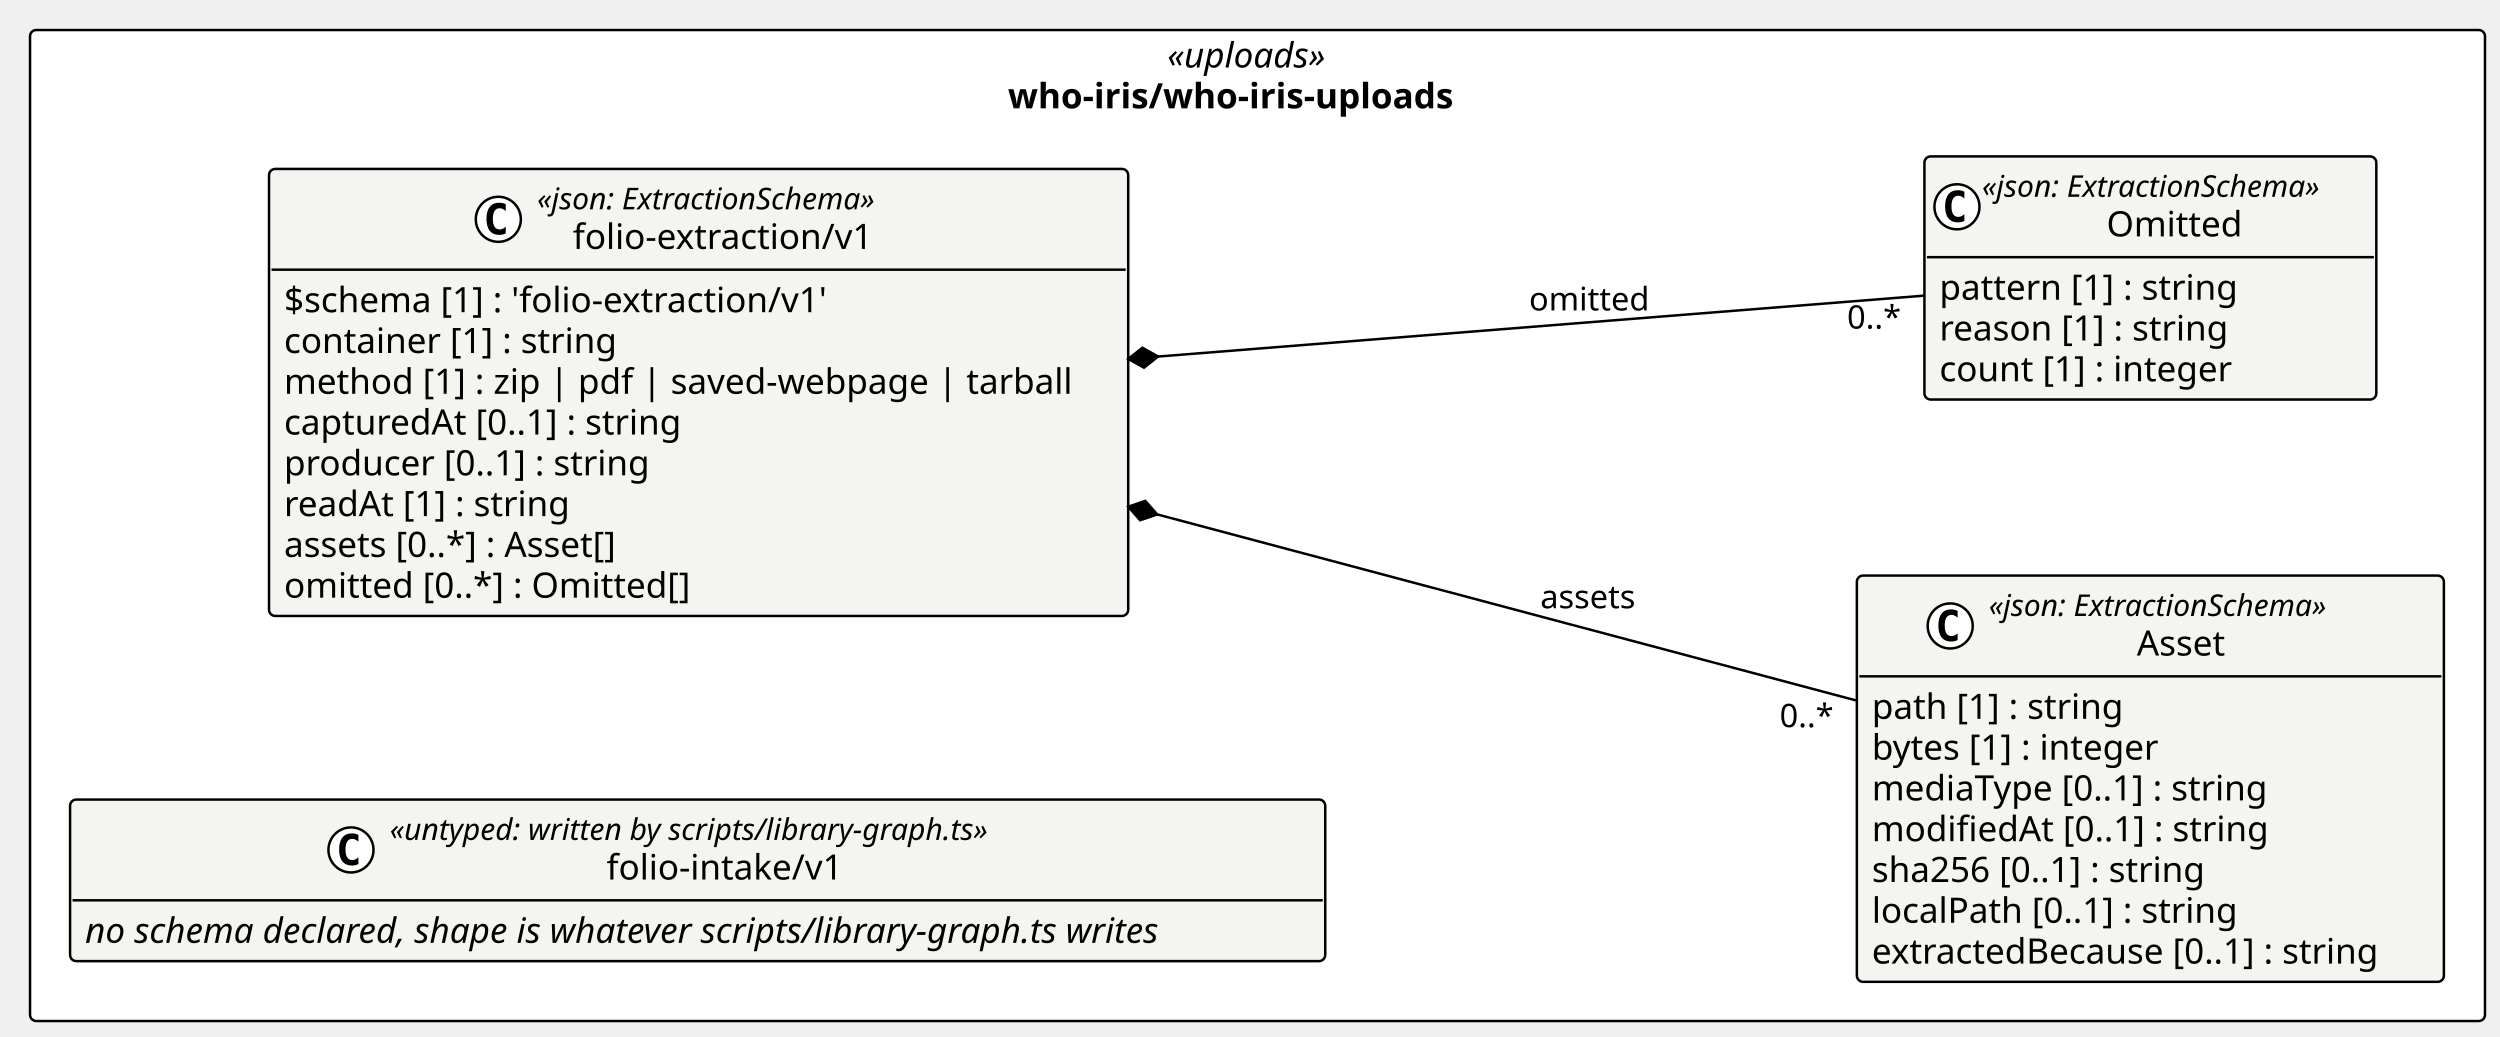
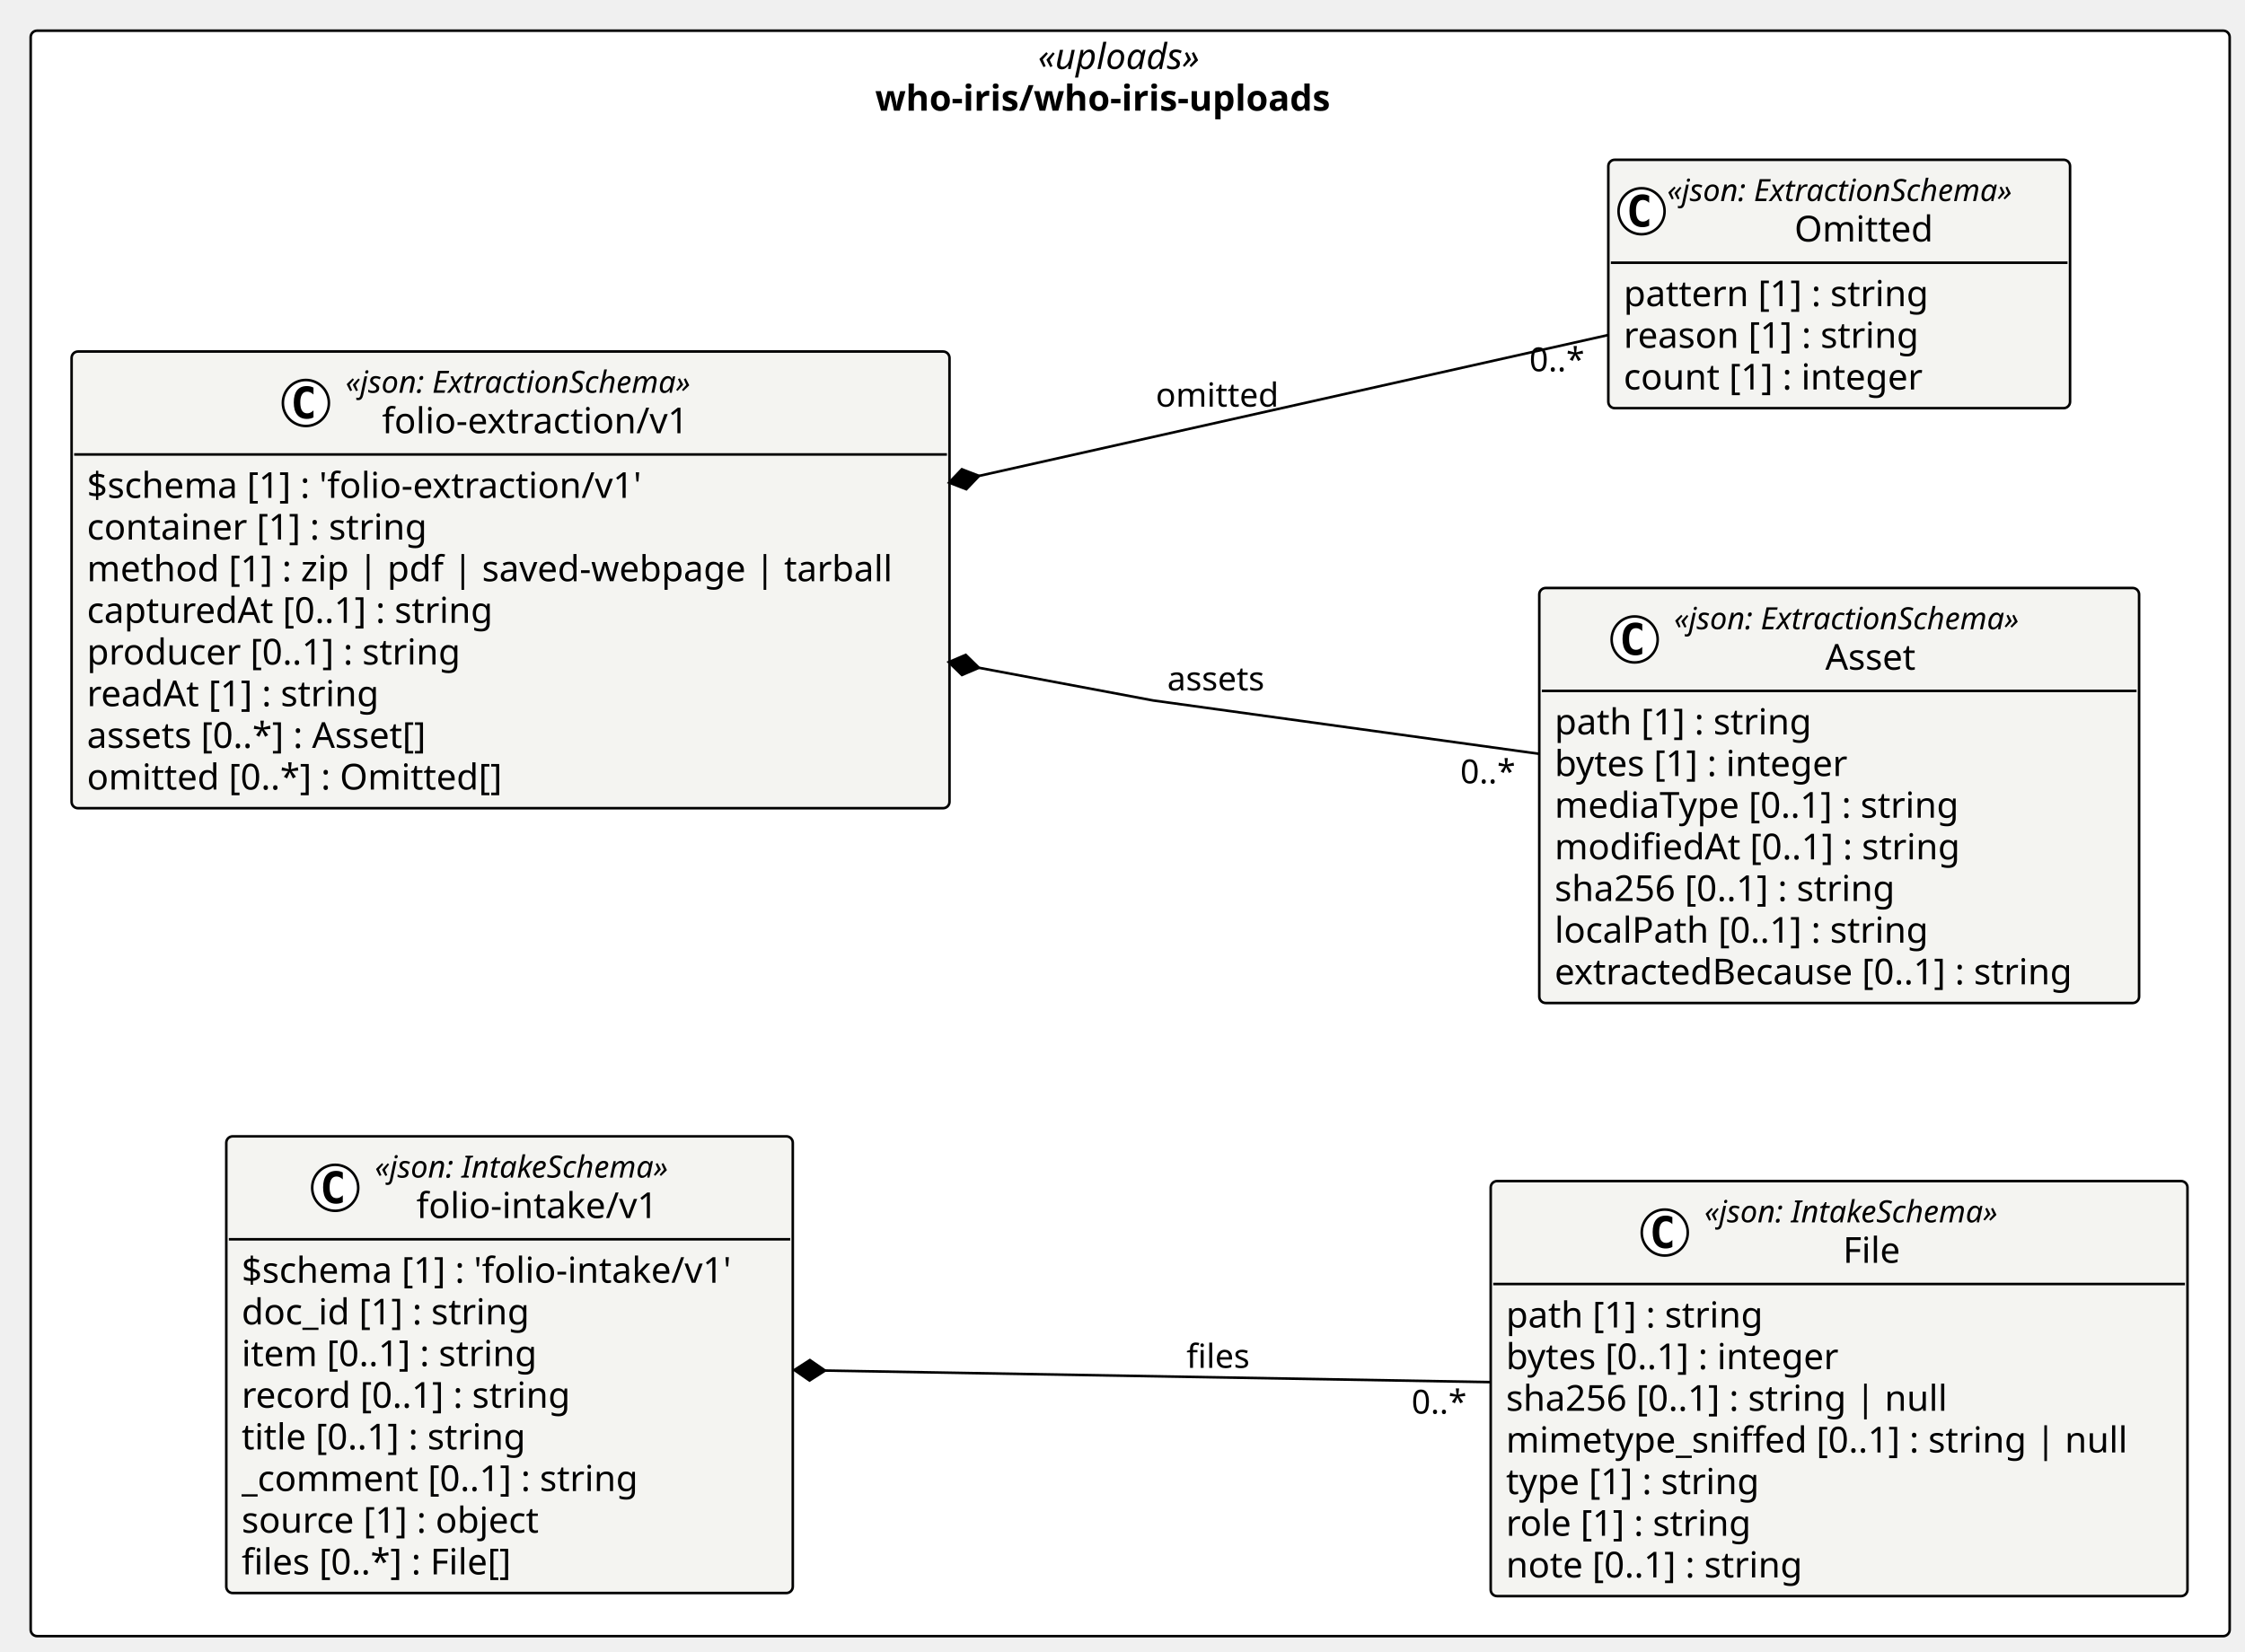
- <svg xmlns="http://www.w3.org/2000/svg" contentStyleType="text/css" height="414px" preserveAspectRatio="none" style="width:999px;height:414px;background:#FFFFFF;" version="1.1" viewBox="0 0 999 414" width="999px" zoomAndPan="magnify">
+ <svg xmlns="http://www.w3.org/2000/svg" contentStyleType="text/css" height="646px" preserveAspectRatio="none" style="width:878px;height:646px;background:#FFFFFF;" version="1.1" viewBox="0 0 878 646" width="878px" zoomAndPan="magnify">
  <defs />
  <g>
    <g id="cluster_pkg_who_iris_who_iris_uploads">
-       <rect fill="#FFFFFF" height="396" rx="2.5" ry="2.5" style="stroke:#000000;stroke-width:1.0;" width="981" x="12" y="12" />
-       <text fill="#000000" font-family="Verdana" font-size="14" font-style="italic" lengthAdjust="spacing" textLength="72.106" x="466.447" y="26.995">«uploads»</text>
-       <text fill="#000000" font-family="Verdana" font-size="14" font-weight="bold" lengthAdjust="spacing" textLength="199.459" x="402.771" y="43.292">who-iris/who-iris-uploads</text>
+       <rect fill="#FFFFFF" height="628" rx="2.5" ry="2.5" style="stroke:#000000;stroke-width:1.0;" width="860" x="12" y="12" />
+       <text fill="#000000" font-family="Verdana" font-size="14" font-style="italic" lengthAdjust="spacing" textLength="72.106" x="405.947" y="26.995">«uploads»</text>
+       <text fill="#000000" font-family="Verdana" font-size="14" font-weight="bold" lengthAdjust="spacing" textLength="199.459" x="342.271" y="43.292">who-iris/who-iris-uploads</text>
    </g>
    <g id="elem_who_iris_who_iris_uploads_folio_extraction_v1_Asset">
-       <rect codeLine="14" fill="#F4F4F1" height="162.344" id="who_iris_who_iris_uploads_folio_extraction_v1_Asset" rx="2.5" ry="2.5" style="stroke:#000000;stroke-width:1.0;" width="234.578" x="742" y="230" />
-       <ellipse cx="779.299" cy="250.133" fill="#FFFFFF" rx="9" ry="9" style="stroke:#000000;stroke-width:1.0;" />
-       <path d="M782.268,255.773 Q781.69,256.07 781.049,256.211 Q780.409,256.367 779.705,256.367 Q777.205,256.367 775.877,254.727 Q774.565,253.07 774.565,249.945 Q774.565,246.82 775.877,245.164 Q777.205,243.508 779.705,243.508 Q780.409,243.508 781.049,243.664 Q781.705,243.82 782.268,244.117 L782.268,246.836 Q781.643,246.258 781.049,245.992 Q780.455,245.711 779.83,245.711 Q778.487,245.711 777.799,246.789 Q777.112,247.852 777.112,249.945 Q777.112,252.039 777.799,253.117 Q778.487,254.18 779.83,254.18 Q780.455,254.18 781.049,253.914 Q781.643,253.633 782.268,253.055 L782.268,255.773 Z " fill="#000000" />
-       <text fill="#000000" font-family="Verdana" font-size="12" font-style="italic" lengthAdjust="spacing" textLength="156.58" x="794.699" y="246.139">«json: ExtractionSchema»</text>
-       <text fill="#000000" font-family="Verdana" font-size="14" lengthAdjust="spacing" textLength="38.268" x="853.855" y="261.964">Asset</text>
-       <line style="stroke:#000000;stroke-width:1.0;" x1="743" x2="975.578" y1="270.266" y2="270.266" />
-       <text fill="#000000" font-family="Verdana" font-size="14" lengthAdjust="spacing" textLength="109.915" x="748" y="287.261">path [1] : string</text>
-       <text fill="#000000" font-family="Verdana" font-size="14" lengthAdjust="spacing" textLength="126.588" x="748" y="303.558">bytes [1] : integer</text>
-       <text fill="#000000" font-family="Verdana" font-size="14" lengthAdjust="spacing" textLength="173.838" x="748" y="319.854">mediaType [0..1] : string</text>
-       <text fill="#000000" font-family="Verdana" font-size="14" lengthAdjust="spacing" textLength="172.259" x="748" y="336.151">modifiedAt [0..1] : string</text>
-       <text fill="#000000" font-family="Verdana" font-size="14" lengthAdjust="spacing" textLength="147.362" x="748" y="352.448">sha256 [0..1] : string</text>
-       <text fill="#000000" font-family="Verdana" font-size="14" lengthAdjust="spacing" textLength="159.899" x="748" y="368.745">localPath [0..1] : string</text>
-       <text fill="#000000" font-family="Verdana" font-size="14" lengthAdjust="spacing" textLength="222.578" x="748" y="385.042">extractedBecause [0..1] : string</text>
+       <rect codeLine="14" fill="#F4F4F1" height="162.344" id="who_iris_who_iris_uploads_folio_extraction_v1_Asset" rx="2.5" ry="2.5" style="stroke:#000000;stroke-width:1.0;" width="234.578" x="602" y="230" />
+       <ellipse cx="639.299" cy="250.133" fill="#FFFFFF" rx="9" ry="9" style="stroke:#000000;stroke-width:1.0;" />
+       <path d="M642.268,255.773 Q641.69,256.07 641.049,256.211 Q640.409,256.367 639.705,256.367 Q637.205,256.367 635.877,254.727 Q634.565,253.07 634.565,249.945 Q634.565,246.82 635.877,245.164 Q637.205,243.508 639.705,243.508 Q640.409,243.508 641.049,243.664 Q641.705,243.82 642.268,244.117 L642.268,246.836 Q641.643,246.258 641.049,245.992 Q640.455,245.711 639.83,245.711 Q638.487,245.711 637.799,246.789 Q637.112,247.852 637.112,249.945 Q637.112,252.039 637.799,253.117 Q638.487,254.18 639.83,254.18 Q640.455,254.18 641.049,253.914 Q641.643,253.633 642.268,253.055 L642.268,255.773 Z " fill="#000000" />
+       <text fill="#000000" font-family="Verdana" font-size="12" font-style="italic" lengthAdjust="spacing" textLength="156.58" x="654.699" y="246.139">«json: ExtractionSchema»</text>
+       <text fill="#000000" font-family="Verdana" font-size="14" lengthAdjust="spacing" textLength="38.268" x="713.855" y="261.964">Asset</text>
+       <line style="stroke:#000000;stroke-width:1.0;" x1="603" x2="835.578" y1="270.266" y2="270.266" />
+       <text fill="#000000" font-family="Verdana" font-size="14" lengthAdjust="spacing" textLength="109.915" x="608" y="287.261">path [1] : string</text>
+       <text fill="#000000" font-family="Verdana" font-size="14" lengthAdjust="spacing" textLength="126.588" x="608" y="303.558">bytes [1] : integer</text>
+       <text fill="#000000" font-family="Verdana" font-size="14" lengthAdjust="spacing" textLength="173.838" x="608" y="319.854">mediaType [0..1] : string</text>
+       <text fill="#000000" font-family="Verdana" font-size="14" lengthAdjust="spacing" textLength="172.259" x="608" y="336.151">modifiedAt [0..1] : string</text>
+       <text fill="#000000" font-family="Verdana" font-size="14" lengthAdjust="spacing" textLength="147.362" x="608" y="352.448">sha256 [0..1] : string</text>
+       <text fill="#000000" font-family="Verdana" font-size="14" lengthAdjust="spacing" textLength="159.899" x="608" y="368.745">localPath [0..1] : string</text>
+       <text fill="#000000" font-family="Verdana" font-size="14" lengthAdjust="spacing" textLength="222.578" x="608" y="385.042">extractedBecause [0..1] : string</text>
    </g>
    <g id="elem_who_iris_who_iris_uploads_folio_extraction_v1_Omitted">
-       <rect codeLine="23" fill="#F4F4F1" height="97.156" id="who_iris_who_iris_uploads_folio_extraction_v1_Omitted" rx="2.5" ry="2.5" style="stroke:#000000;stroke-width:1.0;" width="180.58" x="769" y="62.5" />
-       <ellipse cx="782" cy="82.633" fill="#FFFFFF" rx="9" ry="9" style="stroke:#000000;stroke-width:1.0;" />
-       <path d="M784.969,88.273 Q784.391,88.57 783.75,88.711 Q783.109,88.867 782.406,88.867 Q779.906,88.867 778.578,87.227 Q777.266,85.57 777.266,82.445 Q777.266,79.32 778.578,77.664 Q779.906,76.008 782.406,76.008 Q783.109,76.008 783.75,76.164 Q784.406,76.32 784.969,76.617 L784.969,79.336 Q784.344,78.758 783.75,78.492 Q783.156,78.211 782.531,78.211 Q781.188,78.211 780.5,79.289 Q779.812,80.352 779.812,82.445 Q779.812,84.539 780.5,85.617 Q781.188,86.68 782.531,86.68 Q783.156,86.68 783.75,86.414 Q784.344,86.133 784.969,85.555 L784.969,88.273 Z " fill="#000000" />
-       <text fill="#000000" font-family="Verdana" font-size="12" font-style="italic" lengthAdjust="spacing" textLength="156.58" x="792" y="78.639">«json: ExtractionSchema»</text>
-       <text fill="#000000" font-family="Verdana" font-size="14" lengthAdjust="spacing" textLength="57.025" x="841.777" y="94.464">Omitted</text>
-       <line style="stroke:#000000;stroke-width:1.0;" x1="770" x2="948.58" y1="102.766" y2="102.766" />
-       <text fill="#000000" font-family="Verdana" font-size="14" lengthAdjust="spacing" textLength="129.773" x="775" y="119.761">pattern [1] : string</text>
-       <text fill="#000000" font-family="Verdana" font-size="14" lengthAdjust="spacing" textLength="125.768" x="775" y="136.058">reason [1] : string</text>
-       <text fill="#000000" font-family="Verdana" font-size="14" lengthAdjust="spacing" textLength="127.518" x="775" y="152.355">count [1] : integer</text>
+       <rect codeLine="23" fill="#F4F4F1" height="97.156" id="who_iris_who_iris_uploads_folio_extraction_v1_Omitted" rx="2.5" ry="2.5" style="stroke:#000000;stroke-width:1.0;" width="180.58" x="629" y="62.5" />
+       <ellipse cx="642" cy="82.633" fill="#FFFFFF" rx="9" ry="9" style="stroke:#000000;stroke-width:1.0;" />
+       <path d="M644.969,88.273 Q644.391,88.57 643.75,88.711 Q643.109,88.867 642.406,88.867 Q639.906,88.867 638.578,87.227 Q637.266,85.57 637.266,82.445 Q637.266,79.32 638.578,77.664 Q639.906,76.008 642.406,76.008 Q643.109,76.008 643.75,76.164 Q644.406,76.32 644.969,76.617 L644.969,79.336 Q644.344,78.758 643.75,78.492 Q643.156,78.211 642.531,78.211 Q641.188,78.211 640.5,79.289 Q639.812,80.352 639.812,82.445 Q639.812,84.539 640.5,85.617 Q641.188,86.68 642.531,86.68 Q643.156,86.68 643.75,86.414 Q644.344,86.133 644.969,85.555 L644.969,88.273 Z " fill="#000000" />
+       <text fill="#000000" font-family="Verdana" font-size="12" font-style="italic" lengthAdjust="spacing" textLength="156.58" x="652" y="78.639">«json: ExtractionSchema»</text>
+       <text fill="#000000" font-family="Verdana" font-size="14" lengthAdjust="spacing" textLength="57.025" x="701.777" y="94.464">Omitted</text>
+       <line style="stroke:#000000;stroke-width:1.0;" x1="630" x2="808.58" y1="102.766" y2="102.766" />
+       <text fill="#000000" font-family="Verdana" font-size="14" lengthAdjust="spacing" textLength="129.773" x="635" y="119.761">pattern [1] : string</text>
+       <text fill="#000000" font-family="Verdana" font-size="14" lengthAdjust="spacing" textLength="125.768" x="635" y="136.058">reason [1] : string</text>
+       <text fill="#000000" font-family="Verdana" font-size="14" lengthAdjust="spacing" textLength="127.518" x="635" y="152.355">count [1] : integer</text>
    </g>
    <g id="elem_who_iris_who_iris_uploads_folio_extraction_v1_folio_extraction_v1">
-       <rect codeLine="28" fill="#F4F4F1" height="178.641" id="who_iris_who_iris_uploads_folio_extraction_v1_folio_extraction_v1" rx="2.5" ry="2.5" style="stroke:#000000;stroke-width:1.0;" width="343.338" x="107.5" y="67.5" />
-       <ellipse cx="199.129" cy="87.633" fill="#FFFFFF" rx="9" ry="9" style="stroke:#000000;stroke-width:1.0;" />
-       <path d="M202.098,93.273 Q201.519,93.57 200.879,93.711 Q200.238,93.867 199.535,93.867 Q197.035,93.867 195.707,92.227 Q194.394,90.57 194.394,87.445 Q194.394,84.32 195.707,82.664 Q197.035,81.008 199.535,81.008 Q200.238,81.008 200.879,81.164 Q201.535,81.32 202.098,81.617 L202.098,84.336 Q201.473,83.758 200.879,83.492 Q200.285,83.211 199.66,83.211 Q198.316,83.211 197.629,84.289 Q196.941,85.352 196.941,87.445 Q196.941,89.539 197.629,90.617 Q198.316,91.68 199.66,91.68 Q200.285,91.68 200.879,91.414 Q201.473,91.133 202.098,90.555 L202.098,93.273 Z " fill="#000000" />
-       <text fill="#000000" font-family="Verdana" font-size="12" font-style="italic" lengthAdjust="spacing" textLength="156.58" x="214.629" y="83.639">«json: ExtractionSchema»</text>
-       <text fill="#000000" font-family="Verdana" font-size="14" lengthAdjust="spacing" textLength="128.037" x="228.9" y="99.464">folio-extraction/v1</text>
-       <line style="stroke:#000000;stroke-width:1.0;" x1="108.5" x2="449.838" y1="107.766" y2="107.766" />
-       <text fill="#000000" font-family="Verdana" font-size="14" lengthAdjust="spacing" textLength="237.234" x="113.5" y="124.761">$schema [1] : 'folio-extraction/v1'</text>
-       <text fill="#000000" font-family="Verdana" font-size="14" lengthAdjust="spacing" textLength="144.423" x="113.5" y="141.058">container [1] : string</text>
-       <text fill="#000000" font-family="Verdana" font-size="14" lengthAdjust="spacing" textLength="331.338" x="113.5" y="157.355">method [1] : zip | pdf | saved-webpage | tarball</text>
-       <text fill="#000000" font-family="Verdana" font-size="14" lengthAdjust="spacing" textLength="173.742" x="113.5" y="173.651">capturedAt [0..1] : string</text>
-       <text fill="#000000" font-family="Verdana" font-size="14" lengthAdjust="spacing" textLength="158.929" x="113.5" y="189.948">producer [0..1] : string</text>
-       <text fill="#000000" font-family="Verdana" font-size="14" lengthAdjust="spacing" textLength="124.988" x="113.5" y="206.245">readAt [1] : string</text>
-       <text fill="#000000" font-family="Verdana" font-size="14" lengthAdjust="spacing" textLength="147.554" x="113.5" y="222.542">assets [0..*] : Asset[]</text>
-       <text fill="#000000" font-family="Verdana" font-size="14" lengthAdjust="spacing" textLength="176.319" x="113.5" y="238.839">omitted [0..*] : Omitted[]</text>
+       <rect codeLine="28" fill="#F4F4F1" height="178.641" id="who_iris_who_iris_uploads_folio_extraction_v1_folio_extraction_v1" rx="2.5" ry="2.5" style="stroke:#000000;stroke-width:1.0;" width="343.338" x="28" y="137.5" />
+       <ellipse cx="119.629" cy="157.633" fill="#FFFFFF" rx="9" ry="9" style="stroke:#000000;stroke-width:1.0;" />
+       <path d="M122.598,163.273 Q122.019,163.57 121.379,163.711 Q120.738,163.867 120.035,163.867 Q117.535,163.867 116.207,162.227 Q114.894,160.57 114.894,157.445 Q114.894,154.32 116.207,152.664 Q117.535,151.008 120.035,151.008 Q120.738,151.008 121.379,151.164 Q122.035,151.32 122.598,151.617 L122.598,154.336 Q121.973,153.758 121.379,153.492 Q120.785,153.211 120.16,153.211 Q118.816,153.211 118.129,154.289 Q117.441,155.352 117.441,157.445 Q117.441,159.539 118.129,160.617 Q118.816,161.68 120.16,161.68 Q120.785,161.68 121.379,161.414 Q121.973,161.133 122.598,160.555 L122.598,163.273 Z " fill="#000000" />
+       <text fill="#000000" font-family="Verdana" font-size="12" font-style="italic" lengthAdjust="spacing" textLength="156.58" x="135.129" y="153.639">«json: ExtractionSchema»</text>
+       <text fill="#000000" font-family="Verdana" font-size="14" lengthAdjust="spacing" textLength="128.037" x="149.4" y="169.464">folio-extraction/v1</text>
+       <line style="stroke:#000000;stroke-width:1.0;" x1="29" x2="370.338" y1="177.766" y2="177.766" />
+       <text fill="#000000" font-family="Verdana" font-size="14" lengthAdjust="spacing" textLength="237.234" x="34" y="194.761">$schema [1] : 'folio-extraction/v1'</text>
+       <text fill="#000000" font-family="Verdana" font-size="14" lengthAdjust="spacing" textLength="144.423" x="34" y="211.058">container [1] : string</text>
+       <text fill="#000000" font-family="Verdana" font-size="14" lengthAdjust="spacing" textLength="331.338" x="34" y="227.355">method [1] : zip | pdf | saved-webpage | tarball</text>
+       <text fill="#000000" font-family="Verdana" font-size="14" lengthAdjust="spacing" textLength="173.742" x="34" y="243.651">capturedAt [0..1] : string</text>
+       <text fill="#000000" font-family="Verdana" font-size="14" lengthAdjust="spacing" textLength="158.929" x="34" y="259.948">producer [0..1] : string</text>
+       <text fill="#000000" font-family="Verdana" font-size="14" lengthAdjust="spacing" textLength="124.988" x="34" y="276.245">readAt [1] : string</text>
+       <text fill="#000000" font-family="Verdana" font-size="14" lengthAdjust="spacing" textLength="147.554" x="34" y="292.542">assets [0..*] : Asset[]</text>
+       <text fill="#000000" font-family="Verdana" font-size="14" lengthAdjust="spacing" textLength="176.319" x="34" y="308.839">omitted [0..*] : Omitted[]</text>
    </g>
-     <g id="elem_who_iris_who_iris_uploads_folio_intake_v1">
-       <rect codeLine="38" fill="#F4F4F1" height="64.562" id="who_iris_who_iris_uploads_folio_intake_v1" rx="2.5" ry="2.5" style="stroke:#000000;stroke-width:1.0;" width="501.569" x="28" y="319.5" />
-       <ellipse cx="140.248" cy="339.633" fill="#FFFFFF" rx="9" ry="9" style="stroke:#000000;stroke-width:1.0;" />
-       <path d="M143.216,345.273 Q142.638,345.57 141.998,345.711 Q141.357,345.867 140.654,345.867 Q138.154,345.867 136.826,344.227 Q135.513,342.57 135.513,339.445 Q135.513,336.32 136.826,334.664 Q138.154,333.008 140.654,333.008 Q141.357,333.008 141.998,333.164 Q142.654,333.32 143.216,333.617 L143.216,336.336 Q142.591,335.758 141.998,335.492 Q141.404,335.211 140.779,335.211 Q139.435,335.211 138.748,336.289 Q138.06,337.352 138.06,339.445 Q138.06,341.539 138.748,342.617 Q139.435,343.68 140.779,343.68 Q141.404,343.68 141.998,343.414 Q142.591,343.133 143.216,342.555 L143.216,345.273 Z " fill="#000000" />
-       <text fill="#000000" font-family="Verdana" font-size="12" font-style="italic" lengthAdjust="spacing" textLength="273.574" x="155.748" y="335.639">«untyped: written by scripts/library-graph.ts»</text>
-       <text fill="#000000" font-family="Verdana" font-size="14" lengthAdjust="spacing" textLength="100.352" x="242.359" y="351.464">folio-intake/v1</text>
-       <line style="stroke:#000000;stroke-width:1.0;" x1="29" x2="528.569" y1="359.766" y2="359.766" />
-       <text fill="#000000" font-family="Verdana" font-size="14" font-style="italic" lengthAdjust="spacing" textLength="489.569" x="34" y="376.761">no schema declared, shape is whatever scripts/library-graph.ts writes</text>
+     <g id="elem_who_iris_who_iris_uploads_folio_intake_v1_File">
+       <rect codeLine="38" fill="#F4F4F1" height="162.344" id="who_iris_who_iris_uploads_folio_intake_v1_File" rx="2.5" ry="2.5" style="stroke:#000000;stroke-width:1.0;" width="272.504" x="583" y="462" />
+       <ellipse cx="651.074" cy="482.133" fill="#FFFFFF" rx="9" ry="9" style="stroke:#000000;stroke-width:1.0;" />
+       <path d="M654.043,487.773 Q653.465,488.07 652.824,488.211 Q652.184,488.367 651.481,488.367 Q648.981,488.367 647.652,486.727 Q646.34,485.07 646.34,481.945 Q646.34,478.82 647.652,477.164 Q648.981,475.508 651.481,475.508 Q652.184,475.508 652.824,475.664 Q653.481,475.82 654.043,476.117 L654.043,478.836 Q653.418,478.258 652.824,477.992 Q652.231,477.711 651.606,477.711 Q650.262,477.711 649.574,478.789 Q648.887,479.852 648.887,481.945 Q648.887,484.039 649.574,485.117 Q650.262,486.18 651.606,486.18 Q652.231,486.18 652.824,485.914 Q653.418,485.633 654.043,485.055 L654.043,487.773 Z " fill="#000000" />
+       <text fill="#000000" font-family="Verdana" font-size="12" font-style="italic" lengthAdjust="spacing" textLength="132.856" x="666.574" y="478.139">«json: IntakeSchema»</text>
+       <text fill="#000000" font-family="Verdana" font-size="14" lengthAdjust="spacing" textLength="24.445" x="720.779" y="493.964">File</text>
+       <line style="stroke:#000000;stroke-width:1.0;" x1="584" x2="854.504" y1="502.266" y2="502.266" />
+       <text fill="#000000" font-family="Verdana" font-size="14" lengthAdjust="spacing" textLength="109.915" x="589" y="519.261">path [1] : string</text>
+       <text fill="#000000" font-family="Verdana" font-size="14" lengthAdjust="spacing" textLength="144.395" x="589" y="535.558">bytes [0..1] : integer</text>
+       <text fill="#000000" font-family="Verdana" font-size="14" lengthAdjust="spacing" textLength="186.505" x="589" y="551.855">sha256 [0..1] : string | null</text>
+       <text fill="#000000" font-family="Verdana" font-size="14" lengthAdjust="spacing" textLength="260.504" x="589" y="568.151">mimetype_sniffed [0..1] : string | null</text>
+       <text fill="#000000" font-family="Verdana" font-size="14" lengthAdjust="spacing" textLength="109.361" x="589" y="584.448">type [1] : string</text>
+       <text fill="#000000" font-family="Verdana" font-size="14" lengthAdjust="spacing" textLength="104.911" x="589" y="600.745">role [1] : string</text>
+       <text fill="#000000" font-family="Verdana" font-size="14" lengthAdjust="spacing" textLength="127.436" x="589" y="617.042">note [0..1] : string</text>
+     </g>
+     <g id="elem_who_iris_who_iris_uploads_folio_intake_v1_folio_intake_v1">
+       <rect codeLine="47" fill="#F4F4F1" height="178.641" id="who_iris_who_iris_uploads_folio_intake_v1_folio_intake_v1" rx="2.5" ry="2.5" style="stroke:#000000;stroke-width:1.0;" width="221.549" x="88.5" y="444.5" />
+       <ellipse cx="131.097" cy="464.633" fill="#FFFFFF" rx="9" ry="9" style="stroke:#000000;stroke-width:1.0;" />
+       <path d="M134.065,470.273 Q133.487,470.57 132.847,470.711 Q132.206,470.867 131.503,470.867 Q129.003,470.867 127.675,469.227 Q126.362,467.57 126.362,464.445 Q126.362,461.32 127.675,459.664 Q129.003,458.008 131.503,458.008 Q132.206,458.008 132.847,458.164 Q133.503,458.32 134.065,458.617 L134.065,461.336 Q133.44,460.758 132.847,460.492 Q132.253,460.211 131.628,460.211 Q130.284,460.211 129.597,461.289 Q128.909,462.352 128.909,464.445 Q128.909,466.539 129.597,467.617 Q130.284,468.68 131.628,468.68 Q132.253,468.68 132.847,468.414 Q133.44,468.133 134.065,467.555 L134.065,470.273 Z " fill="#000000" />
+       <text fill="#000000" font-family="Verdana" font-size="12" font-style="italic" lengthAdjust="spacing" textLength="132.856" x="146.597" y="460.639">«json: IntakeSchema»</text>
+       <text fill="#000000" font-family="Verdana" font-size="14" lengthAdjust="spacing" textLength="100.352" x="162.849" y="476.464">folio-intake/v1</text>
+       <line style="stroke:#000000;stroke-width:1.0;" x1="89.5" x2="309.049" y1="484.766" y2="484.766" />
+       <text fill="#000000" font-family="Verdana" font-size="14" lengthAdjust="spacing" textLength="209.549" x="94.5" y="501.761">$schema [1] : 'folio-intake/v1'</text>
+       <text fill="#000000" font-family="Verdana" font-size="14" lengthAdjust="spacing" textLength="123.013" x="94.5" y="518.058">doc_id [1] : string</text>
+       <text fill="#000000" font-family="Verdana" font-size="14" lengthAdjust="spacing" textLength="127.524" x="94.5" y="534.355">item [0..1] : string</text>
+       <text fill="#000000" font-family="Verdana" font-size="14" lengthAdjust="spacing" textLength="141.169" x="94.5" y="550.651">record [0..1] : string</text>
+       <text fill="#000000" font-family="Verdana" font-size="14" lengthAdjust="spacing" textLength="123.266" x="94.5" y="566.948">title [0..1] : string</text>
+       <text fill="#000000" font-family="Verdana" font-size="14" lengthAdjust="spacing" textLength="169.408" x="94.5" y="583.245">_comment [0..1] : string</text>
+       <text fill="#000000" font-family="Verdana" font-size="14" lengthAdjust="spacing" textLength="127.839" x="94.5" y="599.542">source [1] : object</text>
+       <text fill="#000000" font-family="Verdana" font-size="14" lengthAdjust="spacing" textLength="117.783" x="94.5" y="615.839">files [0..*] : File[]</text>
    </g>
    <g id="link_who_iris_who_iris_uploads_folio_extraction_v1_folio_extraction_v1_who_iris_who_iris_uploads_folio_extraction_v1_Asset">
-       <path codeLine="43" d="M462.426,205.566 C556.066,230.486 658.12,257.66 741.61,279.88 " fill="none" id="who_iris_who_iris_uploads_folio_extraction_v1_folio_extraction_v1-backto-who_iris_who_iris_uploads_folio_extraction_v1_Asset" style="stroke:#000000;stroke-width:1.0;" />
-       <polygon fill="#000000" points="450.83,202.48,455.599,207.888,462.426,205.566,457.657,200.158,450.83,202.48" style="stroke:#000000;stroke-width:1.0;" />
-       <text fill="#000000" font-family="Verdana" font-size="13" lengthAdjust="spacing" textLength="41.38" x="615.5" y="243.067">assets</text>
-       <text fill="#000000" font-family="Verdana" font-size="13" lengthAdjust="spacing" textLength="23.036" x="711.143" y="290.575">0..*</text>
+       <path codeLine="59" d="M382.844,261.212 C427.204,269.532 451,274 451,274 C451,274 529.86,284.91 601.95,294.88 " fill="none" id="who_iris_who_iris_uploads_folio_extraction_v1_folio_extraction_v1-backto-who_iris_who_iris_uploads_folio_extraction_v1_Asset" style="stroke:#000000;stroke-width:1.0;" />
+       <polygon fill="#000000" points="371.05,259,376.21,264.038,382.844,261.212,377.685,256.175,371.05,259" style="stroke:#000000;stroke-width:1.0;" />
+       <text fill="#000000" font-family="Verdana" font-size="13" lengthAdjust="spacing" textLength="41.38" x="456.5" y="270.067">assets</text>
+       <text fill="#000000" font-family="Verdana" font-size="13" lengthAdjust="spacing" textLength="23.036" x="571.1" y="306.415">0..*</text>
    </g>
    <g id="link_who_iris_who_iris_uploads_folio_extraction_v1_folio_extraction_v1_who_iris_who_iris_uploads_folio_extraction_v1_Omitted">
-       <path codeLine="44" d="M462.792,142.468 C567.092,134.168 684.26,124.85 768.89,118.13 " fill="none" id="who_iris_who_iris_uploads_folio_extraction_v1_folio_extraction_v1-backto-who_iris_who_iris_uploads_folio_extraction_v1_Omitted" style="stroke:#000000;stroke-width:1.0;" />
-       <polygon fill="#000000" points="450.83,143.42,457.128,146.931,462.792,142.468,456.494,138.957,450.83,143.42" style="stroke:#000000;stroke-width:1.0;" />
-       <text fill="#000000" font-family="Verdana" font-size="13" lengthAdjust="spacing" textLength="50.673" x="611" y="124.067">omitted</text>
-       <text fill="#000000" font-family="Verdana" font-size="13" lengthAdjust="spacing" textLength="23.036" x="738.09" y="131.316">0..*</text>
+       <path codeLine="60" d="M382.9,186.157 C468.98,166.877 558.13,146.91 628.91,131.06 " fill="none" id="who_iris_who_iris_uploads_folio_extraction_v1_folio_extraction_v1-backto-who_iris_who_iris_uploads_folio_extraction_v1_Omitted" style="stroke:#000000;stroke-width:1.0;" />
+       <polygon fill="#000000" points="371.19,188.78,377.919,191.372,382.9,186.157,376.171,183.565,371.19,188.78" style="stroke:#000000;stroke-width:1.0;" />
+       <text fill="#000000" font-family="Verdana" font-size="13" lengthAdjust="spacing" textLength="50.673" x="452" y="159.067">omitted</text>
+       <text fill="#000000" font-family="Verdana" font-size="13" lengthAdjust="spacing" textLength="23.036" x="598.111" y="145.236">0..*</text>
+     </g>
+     <g id="link_who_iris_who_iris_uploads_folio_intake_v1_folio_intake_v1_who_iris_who_iris_uploads_folio_intake_v1_File">
+       <path codeLine="61" d="M322.668,536.118 C402.128,537.498 497.89,539.17 582.68,540.64 " fill="none" id="who_iris_who_iris_uploads_folio_intake_v1_folio_intake_v1-backto-who_iris_who_iris_uploads_folio_intake_v1_File" style="stroke:#000000;stroke-width:1.0;" />
+       <polygon fill="#000000" points="310.67,535.91,316.6,540.014,322.668,536.118,316.739,532.015,310.67,535.91" style="stroke:#000000;stroke-width:1.0;" />
+       <text fill="#000000" font-family="Verdana" font-size="13" lengthAdjust="spacing" textLength="26.571" x="464" y="535.067">files</text>
+       <text fill="#000000" font-family="Verdana" font-size="13" lengthAdjust="spacing" textLength="23.036" x="552.046" y="552.966">0..*</text>
    </g>
  </g>
</svg>
